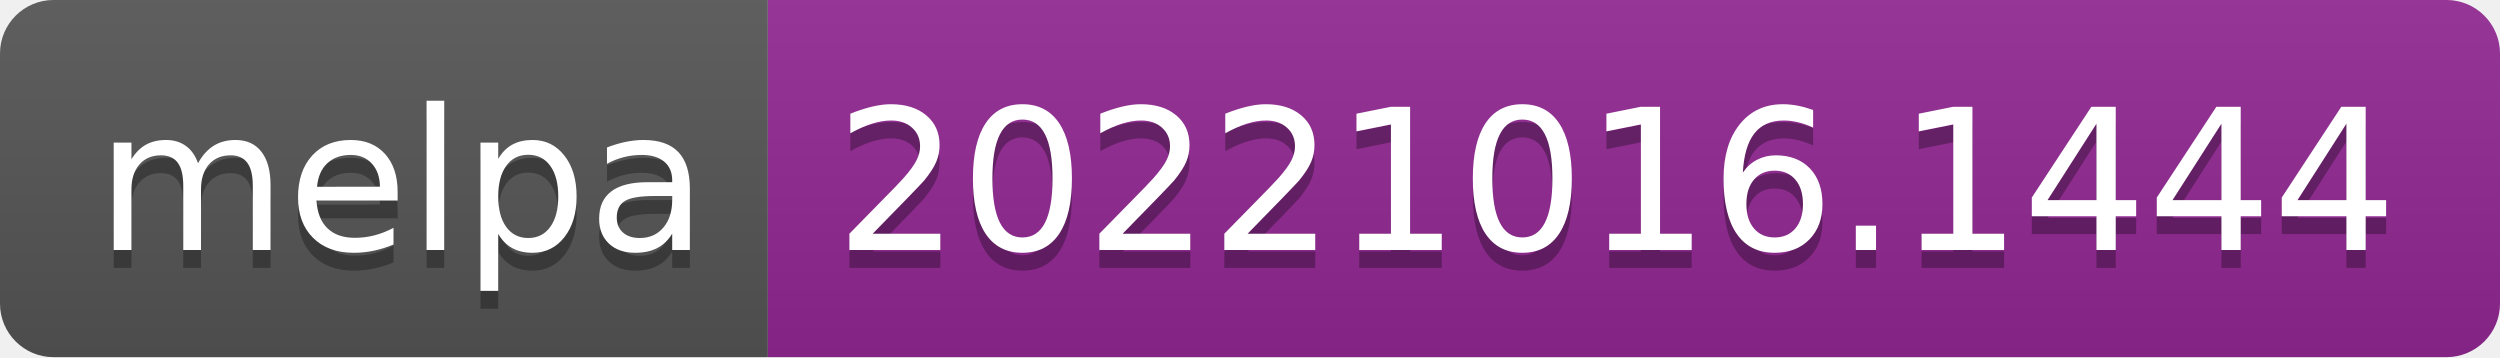
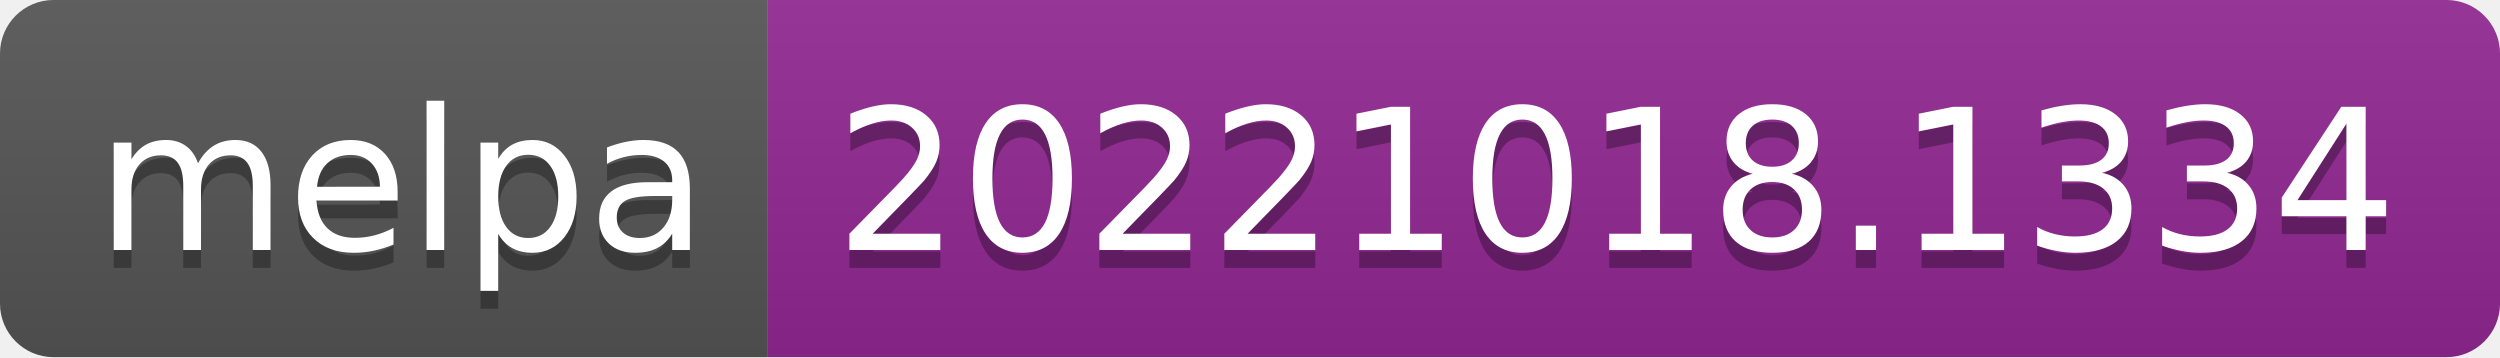
- <svg xmlns="http://www.w3.org/2000/svg" width="140" height="20" role="img" aria-label="melpa: 20221016.1444">
+ <svg xmlns="http://www.w3.org/2000/svg" width="140" height="20" role="img" aria-label="melpa: 20221018.1334">
  <linearGradient id="s" x2="0" y2="100%">
    <stop offset="0" stop-color="#bbb" stop-opacity=".1" />
    <stop offset="1" stop-opacity=".1" />
  </linearGradient>
  <clipPath id="r">
    <rect width="140" height="20" rx="3" fill="#fff" />
  </clipPath>
  <g clip-path="url(#r)">
    <rect width="43" height="20" fill="#555" />
    <rect x="43" width="97" height="20" fill="#922793" />
    <rect width="140" height="20" fill="url(#s)" />
  </g>
  <g fill="#fff" text-anchor="middle" font-family="Verdana,Geneva,DejaVu Sans,sans-serif" text-rendering="geometricPrecision" font-size="110">
    <text aria-hidden="true" x="225" y="150" fill="#010101" fill-opacity=".3" transform="scale(.1)" textLength="330">melpa</text>
    <text x="225" y="140" transform="scale(.1)" fill="#fff" textLength="330">melpa</text>
-     <text aria-hidden="true" x="905" y="150" fill="#010101" fill-opacity=".3" transform="scale(.1)" textLength="870">20221016.1444</text>
-     <text x="905" y="140" transform="scale(.1)" fill="#fff" textLength="870">20221016.1444</text>
+     <text aria-hidden="true" x="905" y="150" fill="#010101" fill-opacity=".3" transform="scale(.1)" textLength="870">20221018.1334</text>
+     <text x="905" y="140" transform="scale(.1)" fill="#fff" textLength="870">20221018.1334</text>
  </g>
</svg>
